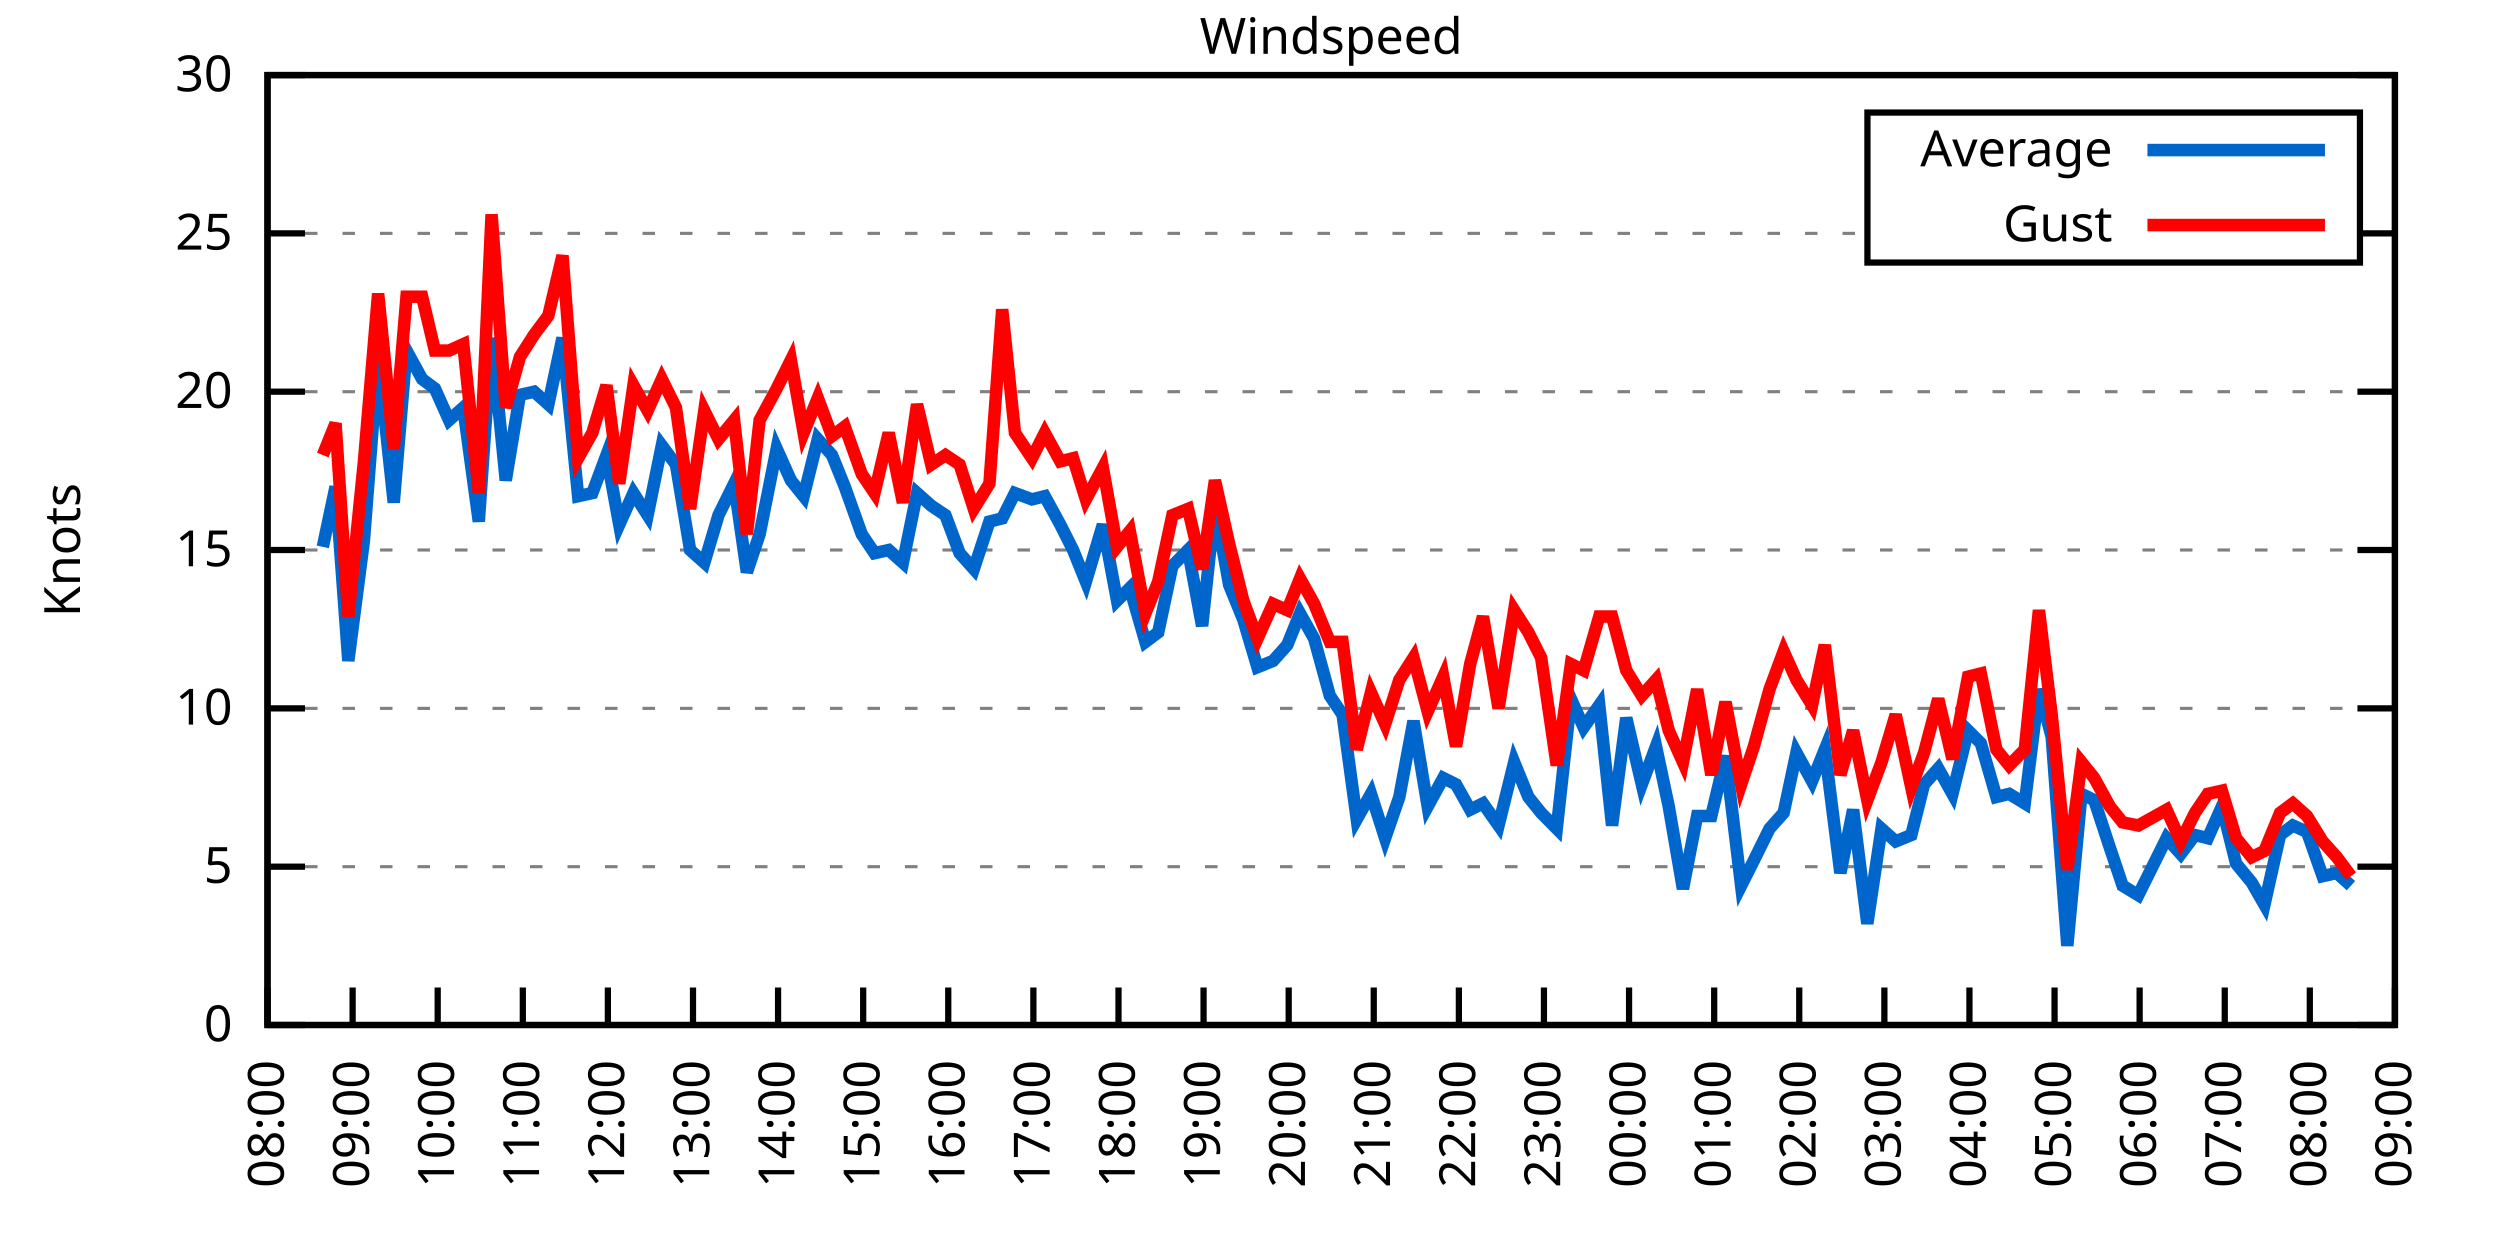
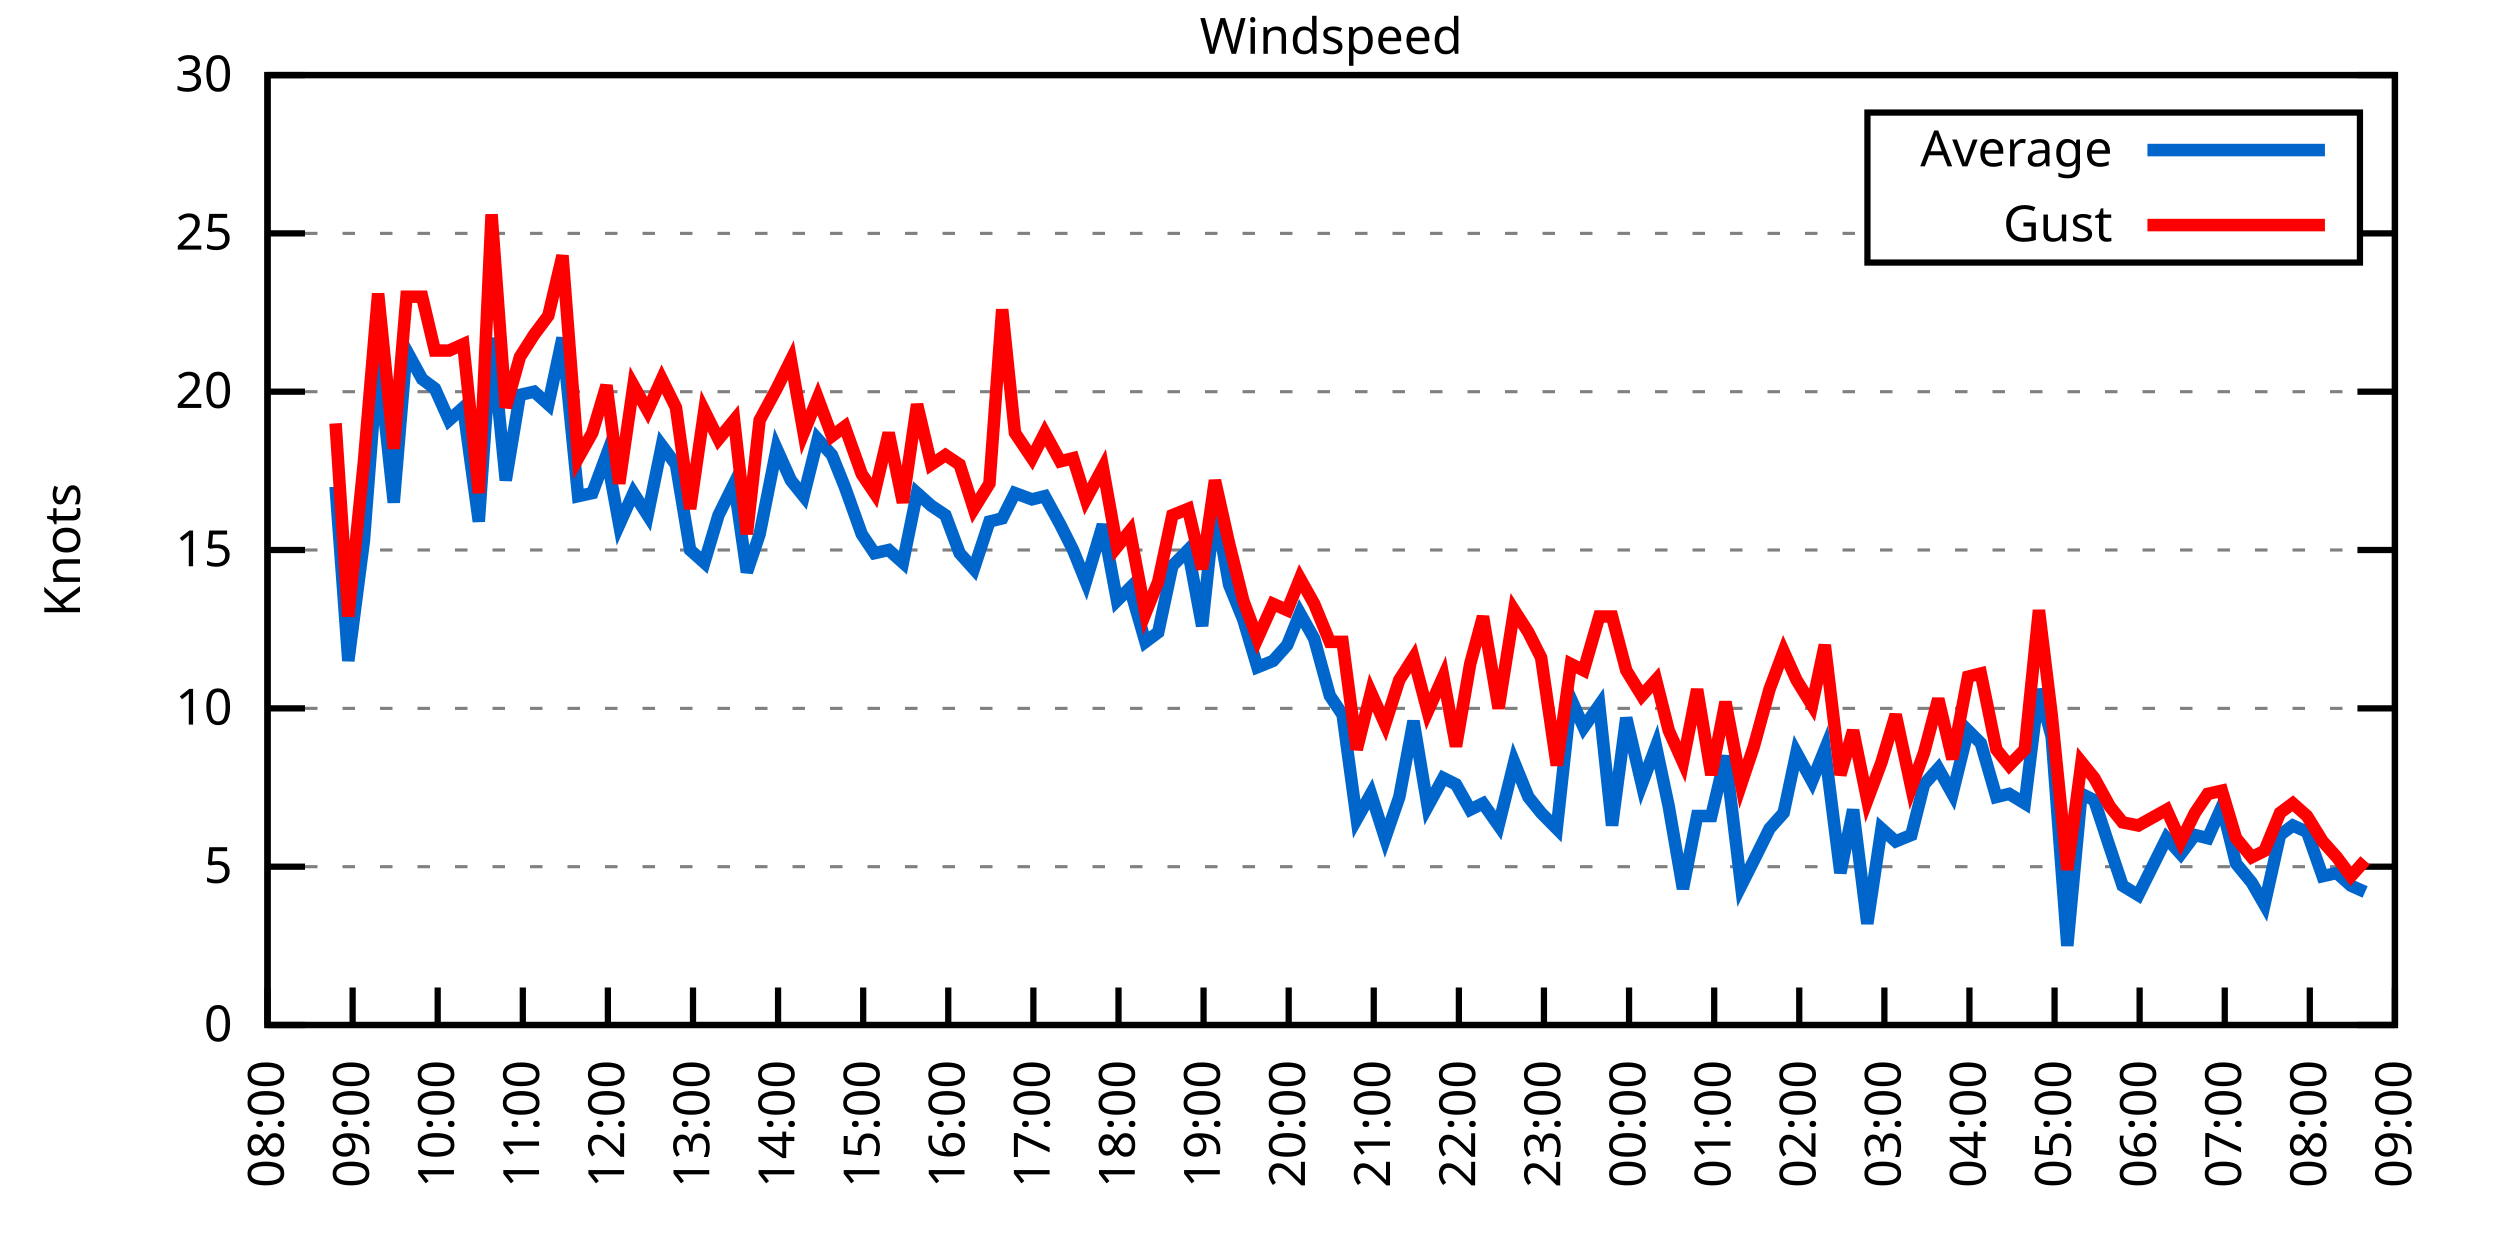
<svg xmlns="http://www.w3.org/2000/svg" xmlns:xlink="http://www.w3.org/1999/xlink" width="400" height="200" viewBox="0 0 400 200">
  <g id="gnuplot_canvas">
    <rect x="0" y="0" width="400" height="200" fill="none" />
    <defs>
      <circle id="gpDot" r="0.5" stroke-width="0.5" stroke="currentColor" />
      <path id="gpPt0" stroke-width="0.333" stroke="currentColor" d="M-1,0 h2 M0,-1 v2" />
      <path id="gpPt1" stroke-width="0.333" stroke="currentColor" d="M-1,-1 L1,1 M1,-1 L-1,1" />
      <path id="gpPt2" stroke-width="0.333" stroke="currentColor" d="M-1,0 L1,0 M0,-1 L0,1 M-1,-1 L1,1 M-1,1 L1,-1" />
      <rect id="gpPt3" stroke-width="0.333" stroke="currentColor" x="-1" y="-1" width="2" height="2" />
      <rect id="gpPt4" stroke-width="0.333" stroke="currentColor" fill="currentColor" x="-1" y="-1" width="2" height="2" />
      <circle id="gpPt5" stroke-width="0.333" stroke="currentColor" cx="0" cy="0" r="1" />
      <use xlink:href="#gpPt5" id="gpPt6" fill="currentColor" stroke="none" />
      <path id="gpPt7" stroke-width="0.333" stroke="currentColor" d="M0,-1.33 L-1.33,0.67 L1.33,0.67 z" />
      <use xlink:href="#gpPt7" id="gpPt8" fill="currentColor" stroke="none" />
      <use xlink:href="#gpPt7" id="gpPt9" stroke="currentColor" transform="rotate(180)" />
      <use xlink:href="#gpPt9" id="gpPt10" fill="currentColor" stroke="none" />
      <use xlink:href="#gpPt3" id="gpPt11" stroke="currentColor" transform="rotate(45)" />
      <use xlink:href="#gpPt11" id="gpPt12" fill="currentColor" stroke="none" />
      <path id="gpPt13" stroke-width="0.333" stroke="currentColor" d="M0,1.330 L1.265,0.411 L0.782,-1.067 L-0.782,-1.076 L-1.265,0.411 z" />
      <use xlink:href="#gpPt13" id="gpPt14" fill="currentColor" stroke="none" />
      <filter id="textbox" filterUnits="objectBoundingBox" x="0" y="0" height="1" width="1">
        <feFlood flood-color="white" flood-opacity="1" result="bgnd" />
        <feComposite in="SourceGraphic" in2="bgnd" operator="atop" />
      </filter>
      <filter id="greybox" filterUnits="objectBoundingBox" x="0" y="0" height="1" width="1">
        <feFlood flood-color="lightgrey" flood-opacity="1" result="grey" />
        <feComposite in="SourceGraphic" in2="grey" operator="atop" />
      </filter>
    </defs>
    <g fill="none" color="white" stroke="currentColor" stroke-width="1.00" stroke-linecap="butt" stroke-linejoin="miter">
</g>
    <g fill="none" color="black" stroke="currentColor" stroke-width="1.00" stroke-linecap="butt" stroke-linejoin="miter">
      <g stroke="none" shape-rendering="crispEdges">
        <polygon fill="rgb(255, 255, 255)" points="42.80,164.00 383.18,164.00 383.18,12.02 42.80,12.02 " />
      </g>
    </g>
    <g fill="none" color="black" stroke="currentColor" stroke-width="1.00" stroke-linecap="butt" stroke-linejoin="miter">
</g>
    <g fill="none" color="black" stroke="black" stroke-width="0.50" stroke-linecap="butt" stroke-linejoin="miter">
</g>
    <g fill="none" color="gray" stroke="currentColor" stroke-width="0.50" stroke-linecap="butt" stroke-linejoin="miter">
      <path stroke="gray" stroke-dasharray="2,4" class="gridline" d="M42.80,164.00 L383.19,164.00  " />
    </g>
    <g fill="none" color="gray" stroke="gray" stroke-width="1.00" stroke-linecap="butt" stroke-linejoin="miter">
</g>
    <g fill="none" color="black" stroke="currentColor" stroke-width="1.00" stroke-linecap="butt" stroke-linejoin="miter">
      <path stroke="black" d="M42.80,164.00 L48.80,164.00 M383.19,164.00 L377.19,164.00  " />
      <g transform="translate(37.20,166.60)" stroke="none" fill="black" font-family="Sans" font-size="8.00" text-anchor="end">
        <text>
          <tspan font-family="Sans"> 0</tspan>
        </text>
      </g>
    </g>
    <g fill="none" color="black" stroke="currentColor" stroke-width="1.00" stroke-linecap="butt" stroke-linejoin="miter">
</g>
    <g fill="none" color="black" stroke="black" stroke-width="0.50" stroke-linecap="butt" stroke-linejoin="miter">
</g>
    <g fill="none" color="gray" stroke="currentColor" stroke-width="0.50" stroke-linecap="butt" stroke-linejoin="miter">
      <path stroke="gray" stroke-dasharray="2,4" class="gridline" d="M42.80,138.67 L383.19,138.67  " />
    </g>
    <g fill="none" color="gray" stroke="gray" stroke-width="1.00" stroke-linecap="butt" stroke-linejoin="miter">
</g>
    <g fill="none" color="black" stroke="currentColor" stroke-width="1.00" stroke-linecap="butt" stroke-linejoin="miter">
      <path stroke="black" d="M42.80,138.67 L48.80,138.67 M383.19,138.67 L377.19,138.67  " />
      <g transform="translate(37.20,141.27)" stroke="none" fill="black" font-family="Sans" font-size="8.00" text-anchor="end">
        <text>
          <tspan font-family="Sans"> 5</tspan>
        </text>
      </g>
    </g>
    <g fill="none" color="black" stroke="currentColor" stroke-width="1.00" stroke-linecap="butt" stroke-linejoin="miter">
</g>
    <g fill="none" color="black" stroke="black" stroke-width="0.50" stroke-linecap="butt" stroke-linejoin="miter">
</g>
    <g fill="none" color="gray" stroke="currentColor" stroke-width="0.50" stroke-linecap="butt" stroke-linejoin="miter">
      <path stroke="gray" stroke-dasharray="2,4" class="gridline" d="M42.80,113.34 L383.19,113.34  " />
    </g>
    <g fill="none" color="gray" stroke="gray" stroke-width="1.00" stroke-linecap="butt" stroke-linejoin="miter">
</g>
    <g fill="none" color="black" stroke="currentColor" stroke-width="1.00" stroke-linecap="butt" stroke-linejoin="miter">
      <path stroke="black" d="M42.80,113.34 L48.80,113.34 M383.19,113.34 L377.19,113.34  " />
      <g transform="translate(37.20,115.94)" stroke="none" fill="black" font-family="Sans" font-size="8.00" text-anchor="end">
        <text>
          <tspan font-family="Sans"> 10</tspan>
        </text>
      </g>
    </g>
    <g fill="none" color="black" stroke="currentColor" stroke-width="1.00" stroke-linecap="butt" stroke-linejoin="miter">
</g>
    <g fill="none" color="black" stroke="black" stroke-width="0.50" stroke-linecap="butt" stroke-linejoin="miter">
</g>
    <g fill="none" color="gray" stroke="currentColor" stroke-width="0.50" stroke-linecap="butt" stroke-linejoin="miter">
      <path stroke="gray" stroke-dasharray="2,4" class="gridline" d="M42.80,88.00 L383.19,88.00  " />
    </g>
    <g fill="none" color="gray" stroke="gray" stroke-width="1.00" stroke-linecap="butt" stroke-linejoin="miter">
</g>
    <g fill="none" color="black" stroke="currentColor" stroke-width="1.00" stroke-linecap="butt" stroke-linejoin="miter">
      <path stroke="black" d="M42.80,88.00 L48.80,88.00 M383.19,88.00 L377.19,88.00  " />
      <g transform="translate(37.20,90.60)" stroke="none" fill="black" font-family="Sans" font-size="8.00" text-anchor="end">
        <text>
          <tspan font-family="Sans"> 15</tspan>
        </text>
      </g>
    </g>
    <g fill="none" color="black" stroke="currentColor" stroke-width="1.00" stroke-linecap="butt" stroke-linejoin="miter">
</g>
    <g fill="none" color="black" stroke="black" stroke-width="0.50" stroke-linecap="butt" stroke-linejoin="miter">
</g>
    <g fill="none" color="gray" stroke="currentColor" stroke-width="0.50" stroke-linecap="butt" stroke-linejoin="miter">
      <path stroke="gray" stroke-dasharray="2,4" class="gridline" d="M42.80,62.67 L383.19,62.67  " />
    </g>
    <g fill="none" color="gray" stroke="gray" stroke-width="1.00" stroke-linecap="butt" stroke-linejoin="miter">
</g>
    <g fill="none" color="black" stroke="currentColor" stroke-width="1.00" stroke-linecap="butt" stroke-linejoin="miter">
      <path stroke="black" d="M42.80,62.67 L48.80,62.67 M383.19,62.67 L377.19,62.67  " />
      <g transform="translate(37.20,65.27)" stroke="none" fill="black" font-family="Sans" font-size="8.00" text-anchor="end">
        <text>
          <tspan font-family="Sans"> 20</tspan>
        </text>
      </g>
    </g>
    <g fill="none" color="black" stroke="currentColor" stroke-width="1.00" stroke-linecap="butt" stroke-linejoin="miter">
</g>
    <g fill="none" color="black" stroke="black" stroke-width="0.50" stroke-linecap="butt" stroke-linejoin="miter">
</g>
    <g fill="none" color="gray" stroke="currentColor" stroke-width="0.50" stroke-linecap="butt" stroke-linejoin="miter">
      <path stroke="gray" stroke-dasharray="2,4" class="gridline" d="M42.80,37.34 L298.79,37.34 M377.59,37.34 L383.19,37.34  " />
    </g>
    <g fill="none" color="gray" stroke="gray" stroke-width="1.00" stroke-linecap="butt" stroke-linejoin="miter">
</g>
    <g fill="none" color="black" stroke="currentColor" stroke-width="1.00" stroke-linecap="butt" stroke-linejoin="miter">
      <path stroke="black" d="M42.80,37.34 L48.80,37.34 M383.19,37.34 L377.19,37.34  " />
      <g transform="translate(37.20,39.94)" stroke="none" fill="black" font-family="Sans" font-size="8.00" text-anchor="end">
        <text>
          <tspan font-family="Sans"> 25</tspan>
        </text>
      </g>
    </g>
    <g fill="none" color="black" stroke="currentColor" stroke-width="1.00" stroke-linecap="butt" stroke-linejoin="miter">
</g>
    <g fill="none" color="black" stroke="black" stroke-width="0.50" stroke-linecap="butt" stroke-linejoin="miter">
</g>
    <g fill="none" color="gray" stroke="currentColor" stroke-width="0.50" stroke-linecap="butt" stroke-linejoin="miter">
      <path stroke="gray" stroke-dasharray="2,4" class="gridline" d="M42.80,12.01 L383.19,12.01  " />
    </g>
    <g fill="none" color="gray" stroke="gray" stroke-width="1.00" stroke-linecap="butt" stroke-linejoin="miter">
</g>
    <g fill="none" color="black" stroke="currentColor" stroke-width="1.00" stroke-linecap="butt" stroke-linejoin="miter">
      <path stroke="black" d="M42.80,12.01 L48.80,12.01 M383.19,12.01 L377.19,12.01  " />
      <g transform="translate(37.20,14.61)" stroke="none" fill="black" font-family="Sans" font-size="8.00" text-anchor="end">
        <text>
          <tspan font-family="Sans"> 30</tspan>
        </text>
      </g>
    </g>
    <g fill="none" color="black" stroke="currentColor" stroke-width="1.00" stroke-linecap="butt" stroke-linejoin="miter">
      <path stroke="black" d="M42.80,164.00 L42.80,158.00  " />
      <g transform="translate(45.40,169.60) rotate(270.00)" stroke="none" fill="black" font-family="Sans" font-size="8.00" text-anchor="end">
        <text>
          <tspan font-family="Sans">08:00</tspan>
        </text>
      </g>
    </g>
    <g fill="none" color="black" stroke="currentColor" stroke-width="1.00" stroke-linecap="butt" stroke-linejoin="miter">
      <path stroke="black" d="M56.42,164.00 L56.42,158.00  " />
      <g transform="translate(59.02,169.60) rotate(270.00)" stroke="none" fill="black" font-family="Sans" font-size="8.00" text-anchor="end">
        <text>
          <tspan font-family="Sans">09:00</tspan>
        </text>
      </g>
    </g>
    <g fill="none" color="black" stroke="currentColor" stroke-width="1.00" stroke-linecap="butt" stroke-linejoin="miter">
      <path stroke="black" d="M70.03,164.00 L70.03,158.00  " />
      <g transform="translate(72.63,169.60) rotate(270.00)" stroke="none" fill="black" font-family="Sans" font-size="8.00" text-anchor="end">
        <text>
          <tspan font-family="Sans">10:00</tspan>
        </text>
      </g>
    </g>
    <g fill="none" color="black" stroke="currentColor" stroke-width="1.00" stroke-linecap="butt" stroke-linejoin="miter">
      <path stroke="black" d="M83.65,164.00 L83.65,158.00  " />
      <g transform="translate(86.25,169.60) rotate(270.00)" stroke="none" fill="black" font-family="Sans" font-size="8.00" text-anchor="end">
        <text>
          <tspan font-family="Sans">11:00</tspan>
        </text>
      </g>
    </g>
    <g fill="none" color="black" stroke="currentColor" stroke-width="1.00" stroke-linecap="butt" stroke-linejoin="miter">
      <path stroke="black" d="M97.26,164.00 L97.26,158.00  " />
      <g transform="translate(99.86,169.60) rotate(270.00)" stroke="none" fill="black" font-family="Sans" font-size="8.00" text-anchor="end">
        <text>
          <tspan font-family="Sans">12:00</tspan>
        </text>
      </g>
    </g>
    <g fill="none" color="black" stroke="currentColor" stroke-width="1.00" stroke-linecap="butt" stroke-linejoin="miter">
      <path stroke="black" d="M110.88,164.00 L110.88,158.00  " />
      <g transform="translate(113.48,169.60) rotate(270.00)" stroke="none" fill="black" font-family="Sans" font-size="8.00" text-anchor="end">
        <text>
          <tspan font-family="Sans">13:00</tspan>
        </text>
      </g>
    </g>
    <g fill="none" color="black" stroke="currentColor" stroke-width="1.00" stroke-linecap="butt" stroke-linejoin="miter">
      <path stroke="black" d="M124.49,164.00 L124.49,158.00  " />
      <g transform="translate(127.09,169.60) rotate(270.00)" stroke="none" fill="black" font-family="Sans" font-size="8.00" text-anchor="end">
        <text>
          <tspan font-family="Sans">14:00</tspan>
        </text>
      </g>
    </g>
    <g fill="none" color="black" stroke="currentColor" stroke-width="1.00" stroke-linecap="butt" stroke-linejoin="miter">
      <path stroke="black" d="M138.11,164.00 L138.11,158.00  " />
      <g transform="translate(140.71,169.60) rotate(270.00)" stroke="none" fill="black" font-family="Sans" font-size="8.00" text-anchor="end">
        <text>
          <tspan font-family="Sans">15:00</tspan>
        </text>
      </g>
    </g>
    <g fill="none" color="black" stroke="currentColor" stroke-width="1.00" stroke-linecap="butt" stroke-linejoin="miter">
      <path stroke="black" d="M151.72,164.00 L151.72,158.00  " />
      <g transform="translate(154.32,169.60) rotate(270.00)" stroke="none" fill="black" font-family="Sans" font-size="8.00" text-anchor="end">
        <text>
          <tspan font-family="Sans">16:00</tspan>
        </text>
      </g>
    </g>
    <g fill="none" color="black" stroke="currentColor" stroke-width="1.00" stroke-linecap="butt" stroke-linejoin="miter">
      <path stroke="black" d="M165.34,164.00 L165.34,158.00  " />
      <g transform="translate(167.94,169.60) rotate(270.00)" stroke="none" fill="black" font-family="Sans" font-size="8.00" text-anchor="end">
        <text>
          <tspan font-family="Sans">17:00</tspan>
        </text>
      </g>
    </g>
    <g fill="none" color="black" stroke="currentColor" stroke-width="1.00" stroke-linecap="butt" stroke-linejoin="miter">
      <path stroke="black" d="M178.96,164.00 L178.96,158.00  " />
      <g transform="translate(181.56,169.60) rotate(270.00)" stroke="none" fill="black" font-family="Sans" font-size="8.00" text-anchor="end">
        <text>
          <tspan font-family="Sans">18:00</tspan>
        </text>
      </g>
    </g>
    <g fill="none" color="black" stroke="currentColor" stroke-width="1.00" stroke-linecap="butt" stroke-linejoin="miter">
      <path stroke="black" d="M192.57,164.00 L192.57,158.00  " />
      <g transform="translate(195.17,169.60) rotate(270.00)" stroke="none" fill="black" font-family="Sans" font-size="8.00" text-anchor="end">
        <text>
          <tspan font-family="Sans">19:00</tspan>
        </text>
      </g>
    </g>
    <g fill="none" color="black" stroke="currentColor" stroke-width="1.00" stroke-linecap="butt" stroke-linejoin="miter">
      <path stroke="black" d="M206.19,164.00 L206.19,158.00  " />
      <g transform="translate(208.79,169.60) rotate(270.00)" stroke="none" fill="black" font-family="Sans" font-size="8.00" text-anchor="end">
        <text>
          <tspan font-family="Sans">20:00</tspan>
        </text>
      </g>
    </g>
    <g fill="none" color="black" stroke="currentColor" stroke-width="1.00" stroke-linecap="butt" stroke-linejoin="miter">
      <path stroke="black" d="M219.80,164.00 L219.80,158.00  " />
      <g transform="translate(222.40,169.60) rotate(270.00)" stroke="none" fill="black" font-family="Sans" font-size="8.00" text-anchor="end">
        <text>
          <tspan font-family="Sans">21:00</tspan>
        </text>
      </g>
    </g>
    <g fill="none" color="black" stroke="currentColor" stroke-width="1.00" stroke-linecap="butt" stroke-linejoin="miter">
      <path stroke="black" d="M233.42,164.00 L233.42,158.00  " />
      <g transform="translate(236.02,169.60) rotate(270.00)" stroke="none" fill="black" font-family="Sans" font-size="8.00" text-anchor="end">
        <text>
          <tspan font-family="Sans">22:00</tspan>
        </text>
      </g>
    </g>
    <g fill="none" color="black" stroke="currentColor" stroke-width="1.00" stroke-linecap="butt" stroke-linejoin="miter">
      <path stroke="black" d="M247.03,164.00 L247.03,158.00  " />
      <g transform="translate(249.63,169.60) rotate(270.00)" stroke="none" fill="black" font-family="Sans" font-size="8.00" text-anchor="end">
        <text>
          <tspan font-family="Sans">23:00</tspan>
        </text>
      </g>
    </g>
    <g fill="none" color="black" stroke="currentColor" stroke-width="1.00" stroke-linecap="butt" stroke-linejoin="miter">
      <path stroke="black" d="M260.65,164.00 L260.65,158.00  " />
      <g transform="translate(263.25,169.60) rotate(270.00)" stroke="none" fill="black" font-family="Sans" font-size="8.00" text-anchor="end">
        <text>
          <tspan font-family="Sans">00:00</tspan>
        </text>
      </g>
    </g>
    <g fill="none" color="black" stroke="currentColor" stroke-width="1.00" stroke-linecap="butt" stroke-linejoin="miter">
      <path stroke="black" d="M274.27,164.00 L274.27,158.00  " />
      <g transform="translate(276.87,169.60) rotate(270.00)" stroke="none" fill="black" font-family="Sans" font-size="8.00" text-anchor="end">
        <text>
          <tspan font-family="Sans">01:00</tspan>
        </text>
      </g>
    </g>
    <g fill="none" color="black" stroke="currentColor" stroke-width="1.00" stroke-linecap="butt" stroke-linejoin="miter">
      <path stroke="black" d="M287.88,164.00 L287.88,158.00  " />
      <g transform="translate(290.48,169.60) rotate(270.00)" stroke="none" fill="black" font-family="Sans" font-size="8.00" text-anchor="end">
        <text>
          <tspan font-family="Sans">02:00</tspan>
        </text>
      </g>
    </g>
    <g fill="none" color="black" stroke="currentColor" stroke-width="1.00" stroke-linecap="butt" stroke-linejoin="miter">
      <path stroke="black" d="M301.50,164.00 L301.50,158.00  " />
      <g transform="translate(304.10,169.60) rotate(270.00)" stroke="none" fill="black" font-family="Sans" font-size="8.00" text-anchor="end">
        <text>
          <tspan font-family="Sans">03:00</tspan>
        </text>
      </g>
    </g>
    <g fill="none" color="black" stroke="currentColor" stroke-width="1.00" stroke-linecap="butt" stroke-linejoin="miter">
      <path stroke="black" d="M315.11,164.00 L315.11,158.00  " />
      <g transform="translate(317.71,169.60) rotate(270.00)" stroke="none" fill="black" font-family="Sans" font-size="8.00" text-anchor="end">
        <text>
          <tspan font-family="Sans">04:00</tspan>
        </text>
      </g>
    </g>
    <g fill="none" color="black" stroke="currentColor" stroke-width="1.00" stroke-linecap="butt" stroke-linejoin="miter">
      <path stroke="black" d="M328.73,164.00 L328.73,158.00  " />
      <g transform="translate(331.33,169.60) rotate(270.00)" stroke="none" fill="black" font-family="Sans" font-size="8.00" text-anchor="end">
        <text>
          <tspan font-family="Sans">05:00</tspan>
        </text>
      </g>
    </g>
    <g fill="none" color="black" stroke="currentColor" stroke-width="1.00" stroke-linecap="butt" stroke-linejoin="miter">
      <path stroke="black" d="M342.34,164.00 L342.34,158.00  " />
      <g transform="translate(344.94,169.60) rotate(270.00)" stroke="none" fill="black" font-family="Sans" font-size="8.00" text-anchor="end">
        <text>
          <tspan font-family="Sans">06:00</tspan>
        </text>
      </g>
    </g>
    <g fill="none" color="black" stroke="currentColor" stroke-width="1.00" stroke-linecap="butt" stroke-linejoin="miter">
      <path stroke="black" d="M355.96,164.00 L355.96,158.00  " />
      <g transform="translate(358.56,169.60) rotate(270.00)" stroke="none" fill="black" font-family="Sans" font-size="8.00" text-anchor="end">
        <text>
          <tspan font-family="Sans">07:00</tspan>
        </text>
      </g>
    </g>
    <g fill="none" color="black" stroke="currentColor" stroke-width="1.00" stroke-linecap="butt" stroke-linejoin="miter">
      <path stroke="black" d="M369.57,164.00 L369.57,158.00  " />
      <g transform="translate(372.17,169.60) rotate(270.00)" stroke="none" fill="black" font-family="Sans" font-size="8.00" text-anchor="end">
        <text>
          <tspan font-family="Sans">08:00</tspan>
        </text>
      </g>
    </g>
    <g fill="none" color="black" stroke="currentColor" stroke-width="1.00" stroke-linecap="butt" stroke-linejoin="miter">
      <path stroke="black" d="M383.19,164.00 L383.19,158.00  " />
      <g transform="translate(385.79,169.60) rotate(270.00)" stroke="none" fill="black" font-family="Sans" font-size="8.00" text-anchor="end">
        <text>
          <tspan font-family="Sans">09:00</tspan>
        </text>
      </g>
    </g>
    <g fill="none" color="black" stroke="currentColor" stroke-width="1.00" stroke-linecap="butt" stroke-linejoin="miter">
</g>
    <g fill="none" color="black" stroke="currentColor" stroke-width="1.00" stroke-linecap="butt" stroke-linejoin="miter">
      <path stroke="black" d="M42.80,12.01 L42.80,164.00 L383.19,164.00 L383.19,12.01 L42.80,12.01 Z  " />
    </g>
    <g fill="none" color="black" stroke="currentColor" stroke-width="1.00" stroke-linecap="butt" stroke-linejoin="miter">
</g>
    <g fill="none" color="black" stroke="currentColor" stroke-width="1.00" stroke-linecap="butt" stroke-linejoin="miter">
      <path stroke="black" d="M298.79,42.01 L298.79,18.01 L377.59,18.01 L377.59,42.01 L298.79,42.01 Z  " />
    </g>
    <g id="Windspeed_plot_1">
      <g fill="none" color="white" stroke="black" stroke-width="2.00" stroke-linecap="butt" stroke-linejoin="miter">
</g>
      <g fill="none" color="black" stroke="currentColor" stroke-width="2.00" stroke-linecap="butt" stroke-linejoin="miter">
        <g transform="translate(337.99,26.61)" stroke="none" fill="black" font-family="Sans" font-size="8.00" text-anchor="end">
          <text>
            <tspan font-family="Sans">Average</tspan>
          </text>
        </g>
      </g>
      <g fill="none" color="black" stroke="currentColor" stroke-width="2.00" stroke-linecap="butt" stroke-linejoin="miter">
-         <path stroke="rgb(  0, 102, 204)" d="M343.59,24.01 L371.99,24.01 M51.65,87.50 L53.69,77.87 L55.73,105.74 L58.23,86.49 L60.50,57.10 L63.00,80.41   L65.04,56.09 L67.54,60.65 L69.58,62.17 L71.85,67.23 L74.12,65.21 L76.61,83.45 L78.65,54.06 L80.92,76.86   L83.19,63.18 L85.46,62.67 L87.73,64.70 L90.00,54.06 L92.50,79.39 L94.77,78.89 L97.04,72.81 L99.08,83.95   L101.35,78.89 L103.62,82.43 L105.89,71.29 L108.15,74.33 L110.42,88.00 L112.69,90.03 L114.96,82.43 L117.46,77.37   L119.50,91.55 L121.54,85.47 L124.27,71.79 L126.54,76.86 L128.58,79.39 L130.85,70.27 L133.12,72.81 L135.16,77.87   L137.88,85.47 L139.92,88.51 L142.19,88.00 L144.46,90.03 L146.73,78.89 L149.00,80.91 L151.27,82.43 L153.54,88.51   L155.81,91.04 L158.31,83.45 L160.35,82.94 L162.39,78.89 L165.11,79.90 L167.16,79.39 L169.65,83.95 L171.69,88.00   L173.74,93.07 L176.46,83.95 L178.73,96.11 L180.77,94.08 L183.27,102.70 L185.31,101.18 L187.58,90.54 L190.08,88.00   L192.34,100.16 L194.39,80.91 L196.66,93.58 L198.93,99.15 L201.19,106.75 L203.69,105.74 L205.96,103.20 L208.00,98.14   L210.27,102.19 L212.77,111.31 L214.81,114.35 L217.08,131.07 L219.35,127.02 L221.62,134.11 L223.89,127.52 L226.16,115.36   L228.43,129.04 L230.92,124.48 L232.96,125.50 L235.23,129.55 L237.28,128.54 L239.77,132.08 L242.27,121.95 L244.54,127.52   L246.58,130.06 L249.08,132.59 L251.35,111.82 L253.39,116.38 L255.88,112.83 L257.93,132.08 L260.20,114.86 L262.69,125.50   L264.96,119.42 L267.00,129.04 L269.27,142.21 L271.54,130.56 L273.81,130.56 L276.08,120.94 L278.58,141.71 L280.62,137.66   L283.12,132.59 L285.38,130.06 L287.43,120.43 L289.92,124.99 L291.97,119.92 L294.46,139.68 L296.50,129.55 L298.77,147.79   L301.04,132.59 L303.31,134.62 L305.81,133.60 L307.85,125.50 L310.12,122.96 L312.39,127.02 L314.89,116.88 L316.93,118.91   L319.42,127.52 L321.47,127.02 L323.96,128.54 L326.23,110.30 L328.27,117.90 L330.77,151.33 L333.04,127.02 L335.08,128.03   L337.58,135.63 L339.62,141.71 L342.12,143.23 L346.65,134.11 L348.92,136.64 L351.19,133.60 L353.24,134.11 L355.50,129.04   L357.77,138.16 L360.27,141.20 L362.31,144.75 L364.81,133.60 L366.85,132.08 L369.12,133.10 L371.62,140.19 L373.89,139.68   L376.16,141.71  " />
+         <path stroke="rgb(  0, 102, 204)" d="M343.59,24.01 L371.99,24.01 M53.69,77.87 L55.73,105.74 L58.23,86.49 L60.50,57.10 L63.00,80.41 L65.04,56.09   L67.54,60.65 L69.58,62.17 L71.85,67.23 L74.12,65.21 L76.61,83.45 L78.65,54.06 L80.92,76.86 L83.19,63.18   L85.46,62.67 L87.73,64.70 L90.00,54.06 L92.50,79.39 L94.77,78.89 L97.04,72.81 L99.08,83.95 L101.35,78.89   L103.62,82.43 L105.89,71.29 L108.15,74.33 L110.42,88.00 L112.69,90.03 L114.96,82.43 L117.46,77.37 L119.50,91.55   L121.54,85.47 L124.27,71.79 L126.54,76.86 L128.58,79.39 L130.85,70.27 L133.12,72.81 L135.16,77.87 L137.88,85.47   L139.92,88.51 L142.19,88.00 L144.46,90.03 L146.73,78.89 L149.00,80.91 L151.27,82.43 L153.54,88.51 L155.81,91.04   L158.31,83.45 L160.35,82.94 L162.39,78.89 L165.11,79.90 L167.16,79.39 L169.65,83.95 L171.69,88.00 L173.74,93.07   L176.46,83.95 L178.73,96.11 L180.77,94.08 L183.27,102.70 L185.31,101.18 L187.58,90.54 L190.08,88.00 L192.34,100.16   L194.39,80.91 L196.66,93.58 L198.93,99.15 L201.19,106.75 L203.69,105.74 L205.96,103.20 L208.00,98.14 L210.27,102.19   L212.77,111.31 L214.81,114.35 L217.08,131.07 L219.35,127.02 L221.62,134.11 L223.89,127.52 L226.16,115.36 L228.43,129.04   L230.92,124.48 L232.96,125.50 L235.23,129.55 L237.28,128.54 L239.77,132.08 L242.27,121.95 L244.54,127.52 L246.58,130.06   L249.08,132.59 L251.35,111.82 L253.39,116.38 L255.88,112.83 L257.93,132.08 L260.20,114.86 L262.69,125.50 L264.96,119.42   L267.00,129.04 L269.27,142.21 L271.54,130.56 L273.81,130.56 L276.08,120.94 L278.58,141.71 L280.62,137.66 L283.12,132.59   L285.38,130.06 L287.43,120.43 L289.92,124.99 L291.97,119.92 L294.46,139.68 L296.50,129.55 L298.77,147.79 L301.04,132.59   L303.31,134.62 L305.81,133.60 L307.85,125.50 L310.12,122.96 L312.39,127.02 L314.89,116.88 L316.93,118.91 L319.42,127.52   L321.47,127.02 L323.96,128.54 L326.23,110.30 L328.27,117.90 L330.77,151.33 L333.04,127.02 L335.08,128.03 L337.58,135.63   L339.62,141.71 L342.12,143.23 L346.65,134.11 L348.92,136.64 L351.19,133.60 L353.24,134.11 L355.50,129.04 L357.77,138.16   L360.27,141.20 L362.31,144.75 L364.81,133.60 L366.85,132.08 L369.12,133.10 L371.62,140.19 L373.89,139.68 L376.16,141.71   L378.42,142.72  " />
      </g>
    </g>
    <g id="Windspeed_plot_2">
      <g fill="none" color="black" stroke="currentColor" stroke-width="2.00" stroke-linecap="butt" stroke-linejoin="miter">
        <g transform="translate(337.99,38.61)" stroke="none" fill="black" font-family="Sans" font-size="8.00" text-anchor="end">
          <text>
            <tspan font-family="Sans">Gust</tspan>
          </text>
        </g>
      </g>
      <g fill="none" color="black" stroke="currentColor" stroke-width="2.00" stroke-linecap="butt" stroke-linejoin="miter">
-         <path stroke="rgb(255,   0,   0)" d="M343.59,36.01 L371.99,36.01 M51.65,72.81 L53.69,67.74 L55.73,98.64 L58.23,73.82 L60.50,46.97 L63.00,71.79   L65.04,47.47 L67.54,47.47 L69.58,56.09 L71.85,56.09 L74.12,55.07 L76.61,78.89 L78.65,34.30 L80.92,65.21   L83.19,57.10 L85.46,53.55 L87.73,50.51 L90.00,40.89 L92.50,73.31 L94.77,69.26 L97.04,61.66 L99.08,77.37   L101.35,61.66 L103.62,65.71 L105.89,60.65 L108.15,65.21 L110.42,81.42 L112.69,65.71 L114.96,70.27 L117.46,67.23   L119.50,85.47 L121.54,67.23 L124.27,62.17 L126.54,57.61 L128.58,69.26 L130.85,63.69 L133.12,69.77 L135.16,68.25   L137.88,75.85 L139.92,78.89 L142.19,69.26 L144.46,80.41 L146.73,64.70 L149.00,74.33 L151.27,72.81 L153.54,74.33   L155.81,81.42 L158.31,77.37 L160.35,49.50 L162.39,69.26 L165.11,73.31 L167.16,69.26 L169.65,73.82 L171.69,73.31   L173.74,79.90 L176.46,74.83 L178.73,87.50 L180.77,84.97 L183.27,98.14 L185.31,93.07 L187.58,82.43 L190.08,81.42   L192.34,91.04 L194.39,76.86 L196.66,86.99 L198.93,96.11 L201.19,102.19 L203.69,96.62 L205.96,97.63 L208.00,92.56   L210.27,96.62 L212.77,102.70 L214.81,102.70 L217.08,119.92 L219.35,110.80 L221.62,115.87 L223.89,108.78 L226.16,105.23   L228.43,113.84 L230.92,108.27 L232.96,119.42 L235.23,106.24 L237.28,98.64 L239.77,113.34 L242.27,97.63 L244.54,101.18   L246.58,105.23 L249.08,122.46 L251.35,106.24 L253.39,107.26 L255.88,98.64 L257.93,98.64 L260.20,107.26 L262.69,111.31   L264.96,108.78 L267.00,116.88 L269.27,121.95 L271.54,110.30 L273.81,123.98 L276.08,112.32 L278.58,125.50 L280.62,119.42   L283.12,110.30 L285.38,104.22 L287.43,108.78 L289.92,112.83 L291.97,103.20 L294.46,123.98 L296.50,116.88 L298.77,128.03   L301.04,121.95 L303.31,114.35 L305.81,126.00 L307.85,120.43 L310.12,111.82 L312.39,121.44 L314.89,108.27 L316.93,107.76   L319.42,119.92 L321.47,122.46 L323.96,119.92 L326.23,97.63 L328.27,114.35 L330.77,139.17 L333.04,121.95 L335.08,124.48   L337.58,129.04 L339.62,131.58 L342.12,132.08 L346.65,129.55 L348.92,134.62 L351.19,130.06 L353.24,127.02 L355.50,126.51   L357.77,134.11 L360.27,137.15 L362.31,136.14 L364.81,130.06 L366.85,128.54 L369.12,130.56 L371.62,134.62 L373.89,137.15   L376.16,140.19  " />
+         <path stroke="rgb(255,   0,   0)" d="M343.59,36.01 L371.99,36.01 M53.69,67.74 L55.73,98.64 L58.23,73.82 L60.50,46.97 L63.00,71.79 L65.04,47.47   L67.54,47.47 L69.58,56.09 L71.85,56.09 L74.12,55.07 L76.61,78.89 L78.65,34.30 L80.92,65.21 L83.19,57.10   L85.46,53.55 L87.73,50.51 L90.00,40.89 L92.50,73.31 L94.77,69.26 L97.04,61.66 L99.08,77.37 L101.35,61.66   L103.62,65.71 L105.89,60.65 L108.15,65.21 L110.42,81.42 L112.69,65.71 L114.96,70.27 L117.46,67.23 L119.50,85.47   L121.54,67.23 L124.27,62.17 L126.54,57.61 L128.58,69.26 L130.85,63.69 L133.12,69.77 L135.16,68.25 L137.88,75.85   L139.92,78.89 L142.19,69.26 L144.46,80.41 L146.73,64.70 L149.00,74.33 L151.27,72.81 L153.54,74.33 L155.81,81.42   L158.31,77.37 L160.35,49.50 L162.39,69.26 L165.11,73.31 L167.16,69.26 L169.65,73.82 L171.69,73.31 L173.74,79.90   L176.46,74.83 L178.73,87.50 L180.77,84.97 L183.27,98.14 L185.31,93.07 L187.58,82.43 L190.08,81.42 L192.34,91.04   L194.39,76.86 L196.66,86.99 L198.93,96.11 L201.19,102.19 L203.69,96.62 L205.96,97.63 L208.00,92.56 L210.27,96.62   L212.77,102.70 L214.81,102.70 L217.08,119.92 L219.35,110.80 L221.62,115.87 L223.89,108.78 L226.16,105.23 L228.43,113.84   L230.92,108.27 L232.96,119.42 L235.23,106.24 L237.28,98.64 L239.77,113.34 L242.27,97.63 L244.54,101.18 L246.58,105.23   L249.08,122.46 L251.35,106.24 L253.39,107.26 L255.88,98.64 L257.93,98.64 L260.20,107.26 L262.69,111.31 L264.96,108.78   L267.00,116.88 L269.27,121.95 L271.54,110.30 L273.81,123.98 L276.08,112.32 L278.58,125.50 L280.62,119.42 L283.12,110.30   L285.38,104.22 L287.43,108.78 L289.92,112.83 L291.97,103.20 L294.46,123.98 L296.50,116.88 L298.77,128.03 L301.04,121.95   L303.31,114.35 L305.81,126.00 L307.85,120.43 L310.12,111.82 L312.39,121.44 L314.89,108.27 L316.93,107.76 L319.42,119.92   L321.47,122.46 L323.96,119.92 L326.23,97.63 L328.27,114.35 L330.77,139.17 L333.04,121.95 L335.08,124.48 L337.58,129.04   L339.62,131.58 L342.12,132.08 L346.65,129.55 L348.92,134.62 L351.19,130.06 L353.24,127.02 L355.50,126.51 L357.77,134.11   L360.27,137.15 L362.31,136.14 L364.81,130.06 L366.85,128.54 L369.12,130.56 L371.62,134.62 L373.89,137.15 L376.16,140.19   L378.42,137.66  " />
      </g>
    </g>
    <g fill="none" color="black" stroke="currentColor" stroke-width="2.00" stroke-linecap="butt" stroke-linejoin="miter">
</g>
    <g fill="none" color="black" stroke="black" stroke-width="1.00" stroke-linecap="butt" stroke-linejoin="miter">
</g>
    <g fill="none" color="black" stroke="currentColor" stroke-width="1.00" stroke-linecap="butt" stroke-linejoin="miter">
      <path stroke="black" d="M42.80,12.01 L42.80,164.00 L383.19,164.00 L383.19,12.01 L42.80,12.01 Z  " />
      <g transform="translate(12.80,88.01) rotate(270.00)" stroke="none" fill="black" font-family="Sans" font-size="8.00" text-anchor="middle">
        <text>
          <tspan font-family="Sans">Knots</tspan>
        </text>
      </g>
    </g>
    <g fill="none" color="black" stroke="currentColor" stroke-width="1.00" stroke-linecap="butt" stroke-linejoin="miter">
</g>
    <g fill="none" color="black" stroke="currentColor" stroke-width="1.00" stroke-linecap="butt" stroke-linejoin="miter">
      <g transform="translate(212.99,8.61)" stroke="none" fill="black" font-family="Sans" font-size="8.00" text-anchor="middle">
        <text>
          <tspan font-family="Sans">Windspeed</tspan>
        </text>
      </g>
    </g>
    <g fill="none" color="black" stroke="currentColor" stroke-width="1.00" stroke-linecap="butt" stroke-linejoin="miter">
</g>
  </g>
</svg>
